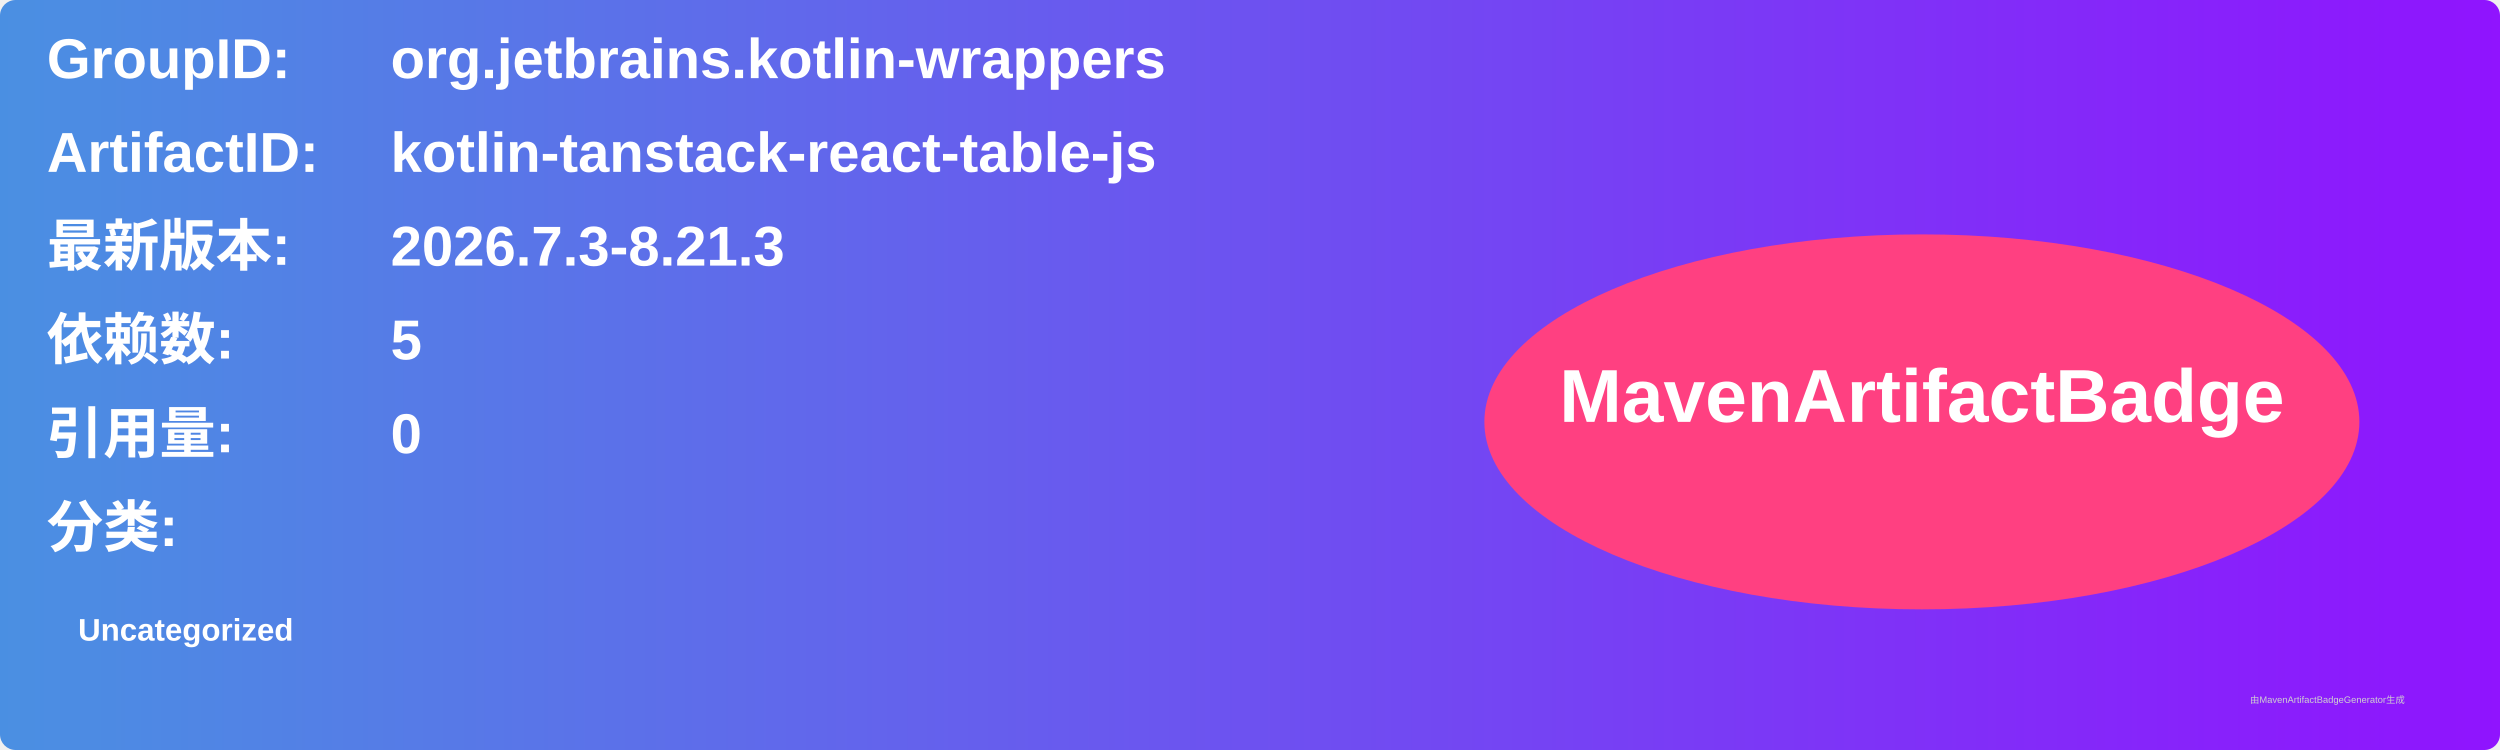
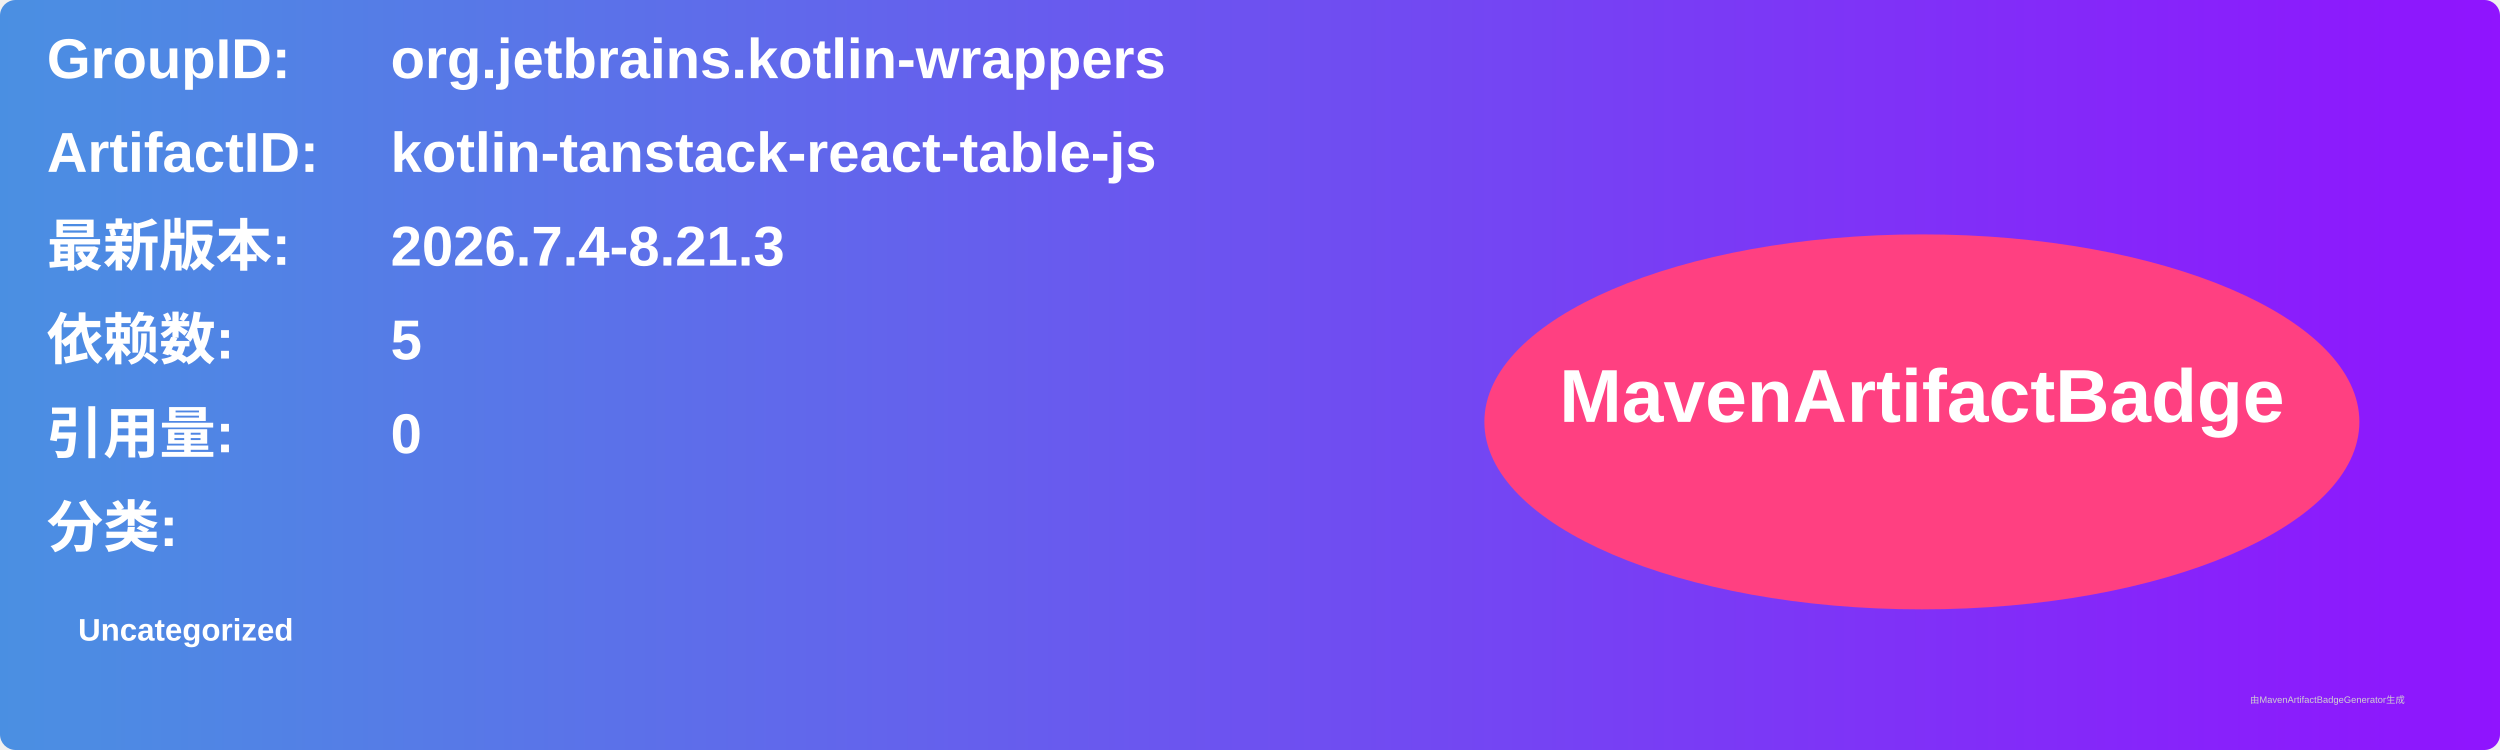
<svg xmlns="http://www.w3.org/2000/svg" width="800" height="240" viewBox="0 0 800 240">
  <linearGradient id="grad" x1="0%" y1="0%" x2="100%" y2="0%">
    <stop offset="0%" stop-color="#4a90e2" />
    <stop offset="100%" stop-color="#9013fe" />
  </linearGradient>
  <rect width="100%" height="100%" rx="5" ry="5" fill="url(#grad)" />
  <g transform="translate(15, 15)">
    <text x="0" y="10" font-family="Arial" font-size="18" fill="white" font-weight="bold" width="260">GroupID:</text>
    <text x="110" y="10" font-family="Arial" font-size="18" fill="white" font-weight="bold" width="460">org.jetbrains.kotlin-wrappers</text>
    <text x="0" y="40" font-family="Arial" font-size="18" fill="white" font-weight="bold" width="260">ArtifactID:</text>
    <text x="110" y="40" font-family="Arial" font-size="18" fill="white" font-weight="bold" width="460">kotlin-tanstack-react-table-js</text>
    <text x="0" y="70" font-family="Arial" font-size="18" fill="white" font-weight="bold">最新版本:</text>
    <text x="110" y="70" font-family="Arial" font-size="18" fill="white" font-weight="bold">
-       <tspan font-weight="bold">2026.7.3-8.21.3</tspan>
+       <tspan font-weight="bold">2026.7.4-8.21.3</tspan>
    </text>
    <text x="0" y="100" font-family="Arial" font-size="18" fill="white" font-weight="bold">依赖数: </text>
    <text x="110" y="100" font-family="Arial" font-size="18" fill="white">
      <tspan font-weight="bold">5</tspan>
    </text>
    <text x="0" y="130" font-family="Arial" font-size="18" fill="white" font-weight="bold">引用量: </text>
    <text x="110" y="130" font-family="Arial" font-size="18" fill="white">
      <tspan font-weight="bold">0</tspan>
    </text>
    <text x="0" y="160" font-family="Arial" font-size="18" fill="white" font-weight="bold">分类:</text>
    <text x="10" y="190" font-family="Arial" font-size="10" fill="white">
      <tspan font-weight="bold">Uncategorized</tspan>
    </text>
    <ellipse cx="600" cy="120" rx="140" ry="60" fill="#ff4081" />
    <text x="600" y="120" text-anchor="middle" font-family="Arial" font-size="24" fill="white" font-weight="bold">MavenArtifactBadge</text>
  </g>
  <text x="720" y="225" font-family="Arial" font-size="3" fill="#d0d0d0">由MavenArtifactBadgeGenerator生成</text>
</svg>
